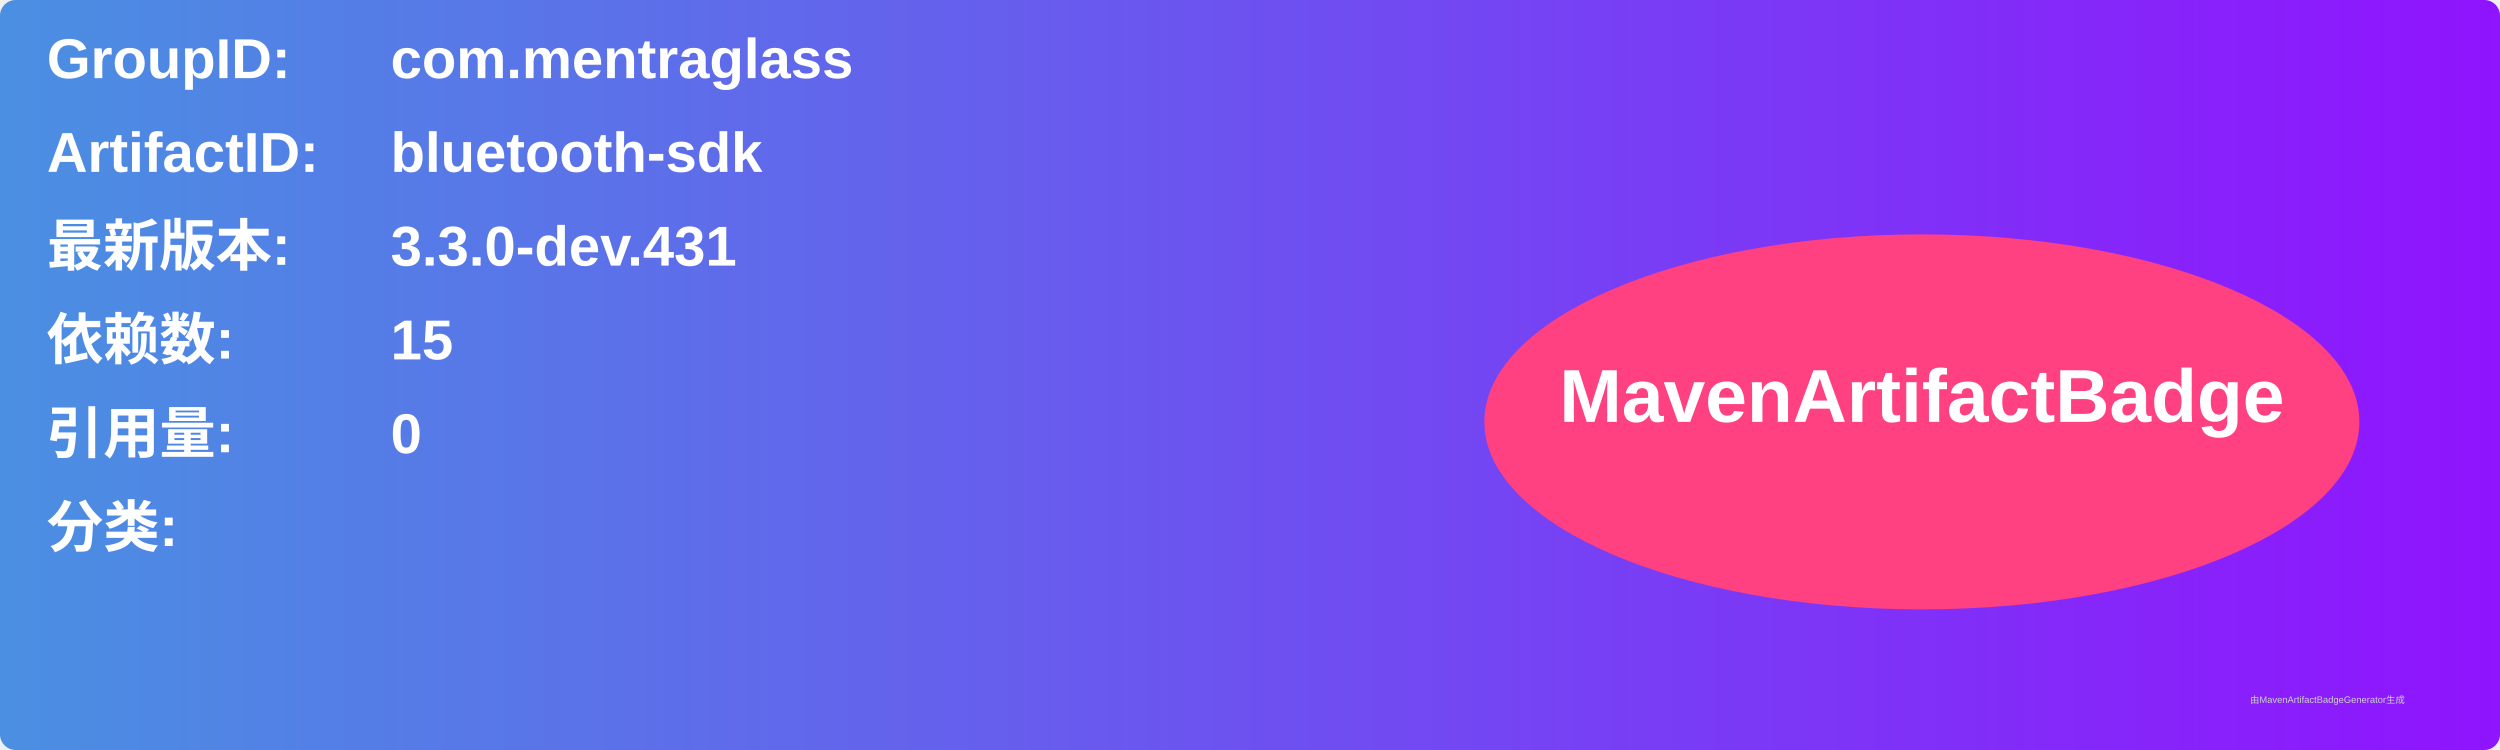
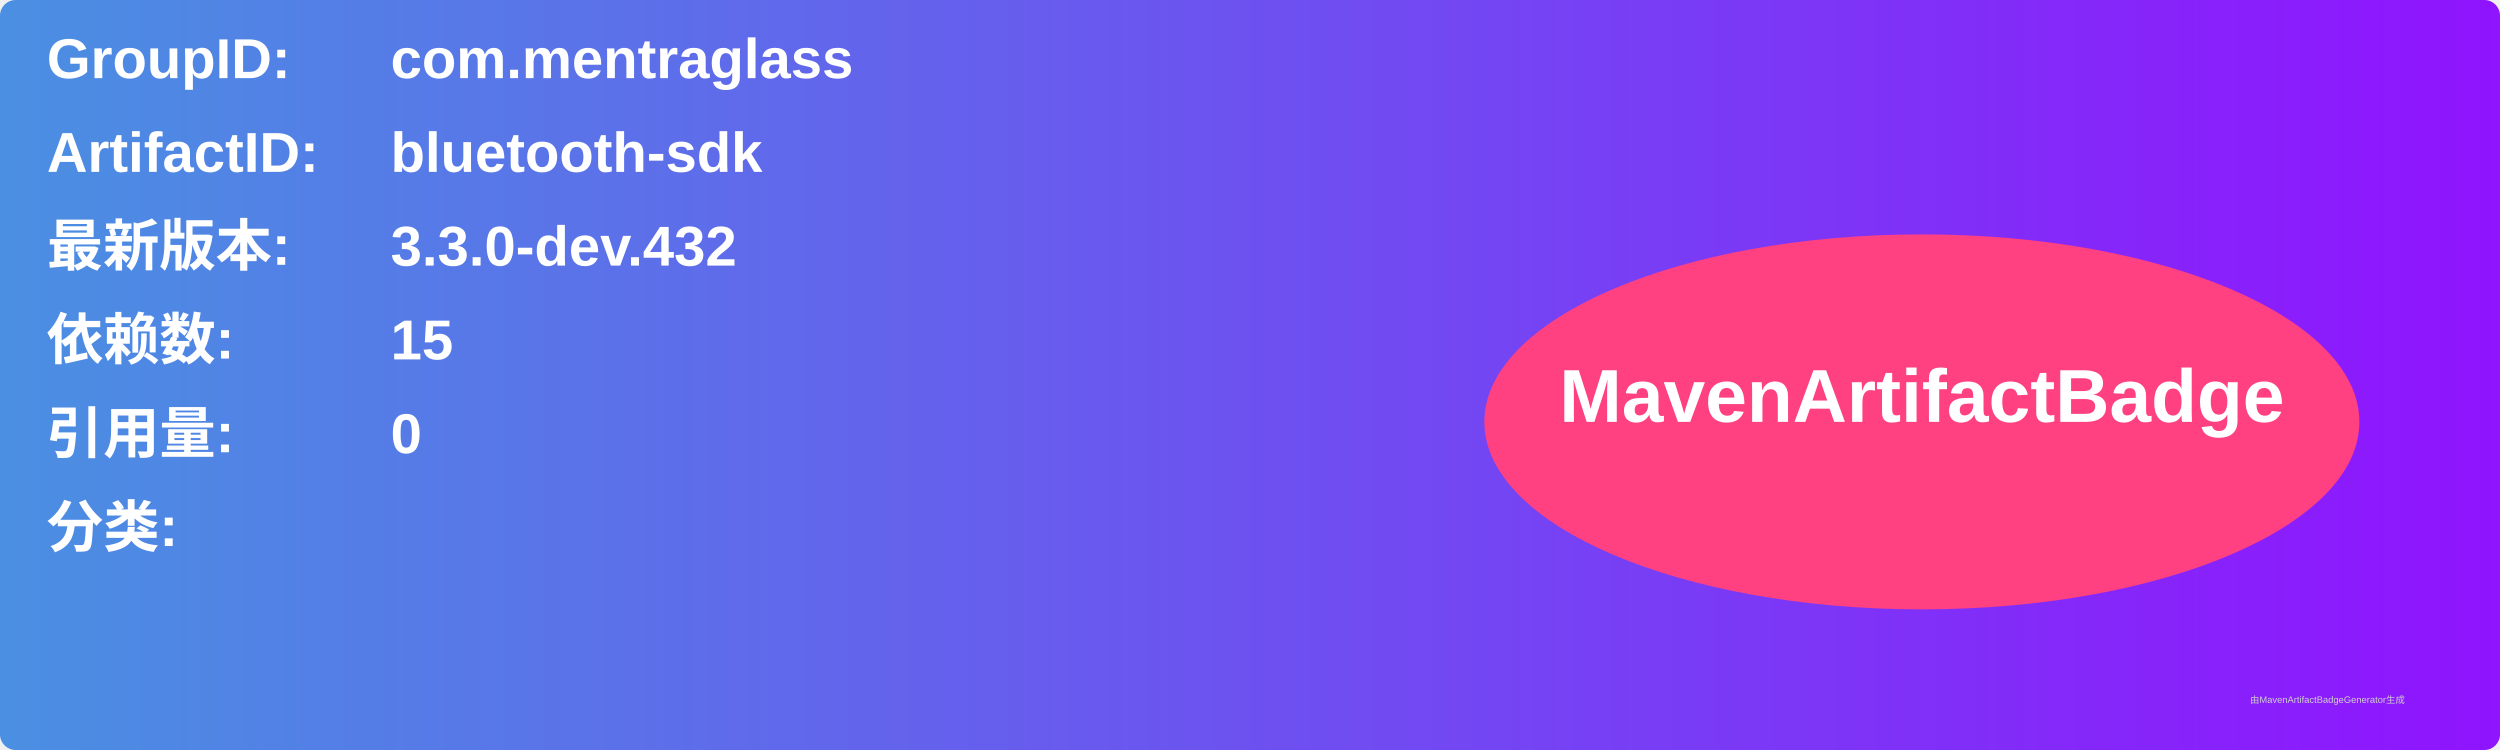
<svg xmlns="http://www.w3.org/2000/svg" width="800" height="240" viewBox="0 0 800 240">
  <linearGradient id="grad" x1="0%" y1="0%" x2="100%" y2="0%">
    <stop offset="0%" stop-color="#4a90e2" />
    <stop offset="100%" stop-color="#9013fe" />
  </linearGradient>
  <rect width="100%" height="100%" rx="5" ry="5" fill="url(#grad)" />
  <g transform="translate(15, 15)">
    <text x="0" y="10" font-family="Arial" font-size="18" fill="white" font-weight="bold" width="260">GroupID:</text>
    <text x="110" y="10" font-family="Arial" font-size="18" fill="white" font-weight="bold" width="460">com.mentraglass</text>
    <text x="0" y="40" font-family="Arial" font-size="18" fill="white" font-weight="bold" width="260">ArtifactID:</text>
    <text x="110" y="40" font-family="Arial" font-size="18" fill="white" font-weight="bold" width="460">bluetooth-sdk</text>
    <text x="0" y="70" font-family="Arial" font-size="18" fill="white" font-weight="bold">最新版本:</text>
    <text x="110" y="70" font-family="Arial" font-size="18" fill="white" font-weight="bold">
-       <tspan font-weight="bold">3.3.0-dev.431</tspan>
+       <tspan font-weight="bold">3.3.0-dev.432</tspan>
    </text>
    <text x="0" y="100" font-family="Arial" font-size="18" fill="white" font-weight="bold">依赖数: </text>
    <text x="110" y="100" font-family="Arial" font-size="18" fill="white">
      <tspan font-weight="bold">15</tspan>
    </text>
    <text x="0" y="130" font-family="Arial" font-size="18" fill="white" font-weight="bold">引用量: </text>
    <text x="110" y="130" font-family="Arial" font-size="18" fill="white">
      <tspan font-weight="bold">0</tspan>
    </text>
    <text x="0" y="160" font-family="Arial" font-size="18" fill="white" font-weight="bold">分类:</text>
    <text x="10" y="190" font-family="Arial" font-size="10" fill="white">
      <tspan font-weight="bold" />
    </text>
    <ellipse cx="600" cy="120" rx="140" ry="60" fill="#ff4081" />
    <text x="600" y="120" text-anchor="middle" font-family="Arial" font-size="24" fill="white" font-weight="bold">MavenArtifactBadge</text>
  </g>
  <text x="720" y="225" font-family="Arial" font-size="3" fill="#d0d0d0">由MavenArtifactBadgeGenerator生成</text>
</svg>
